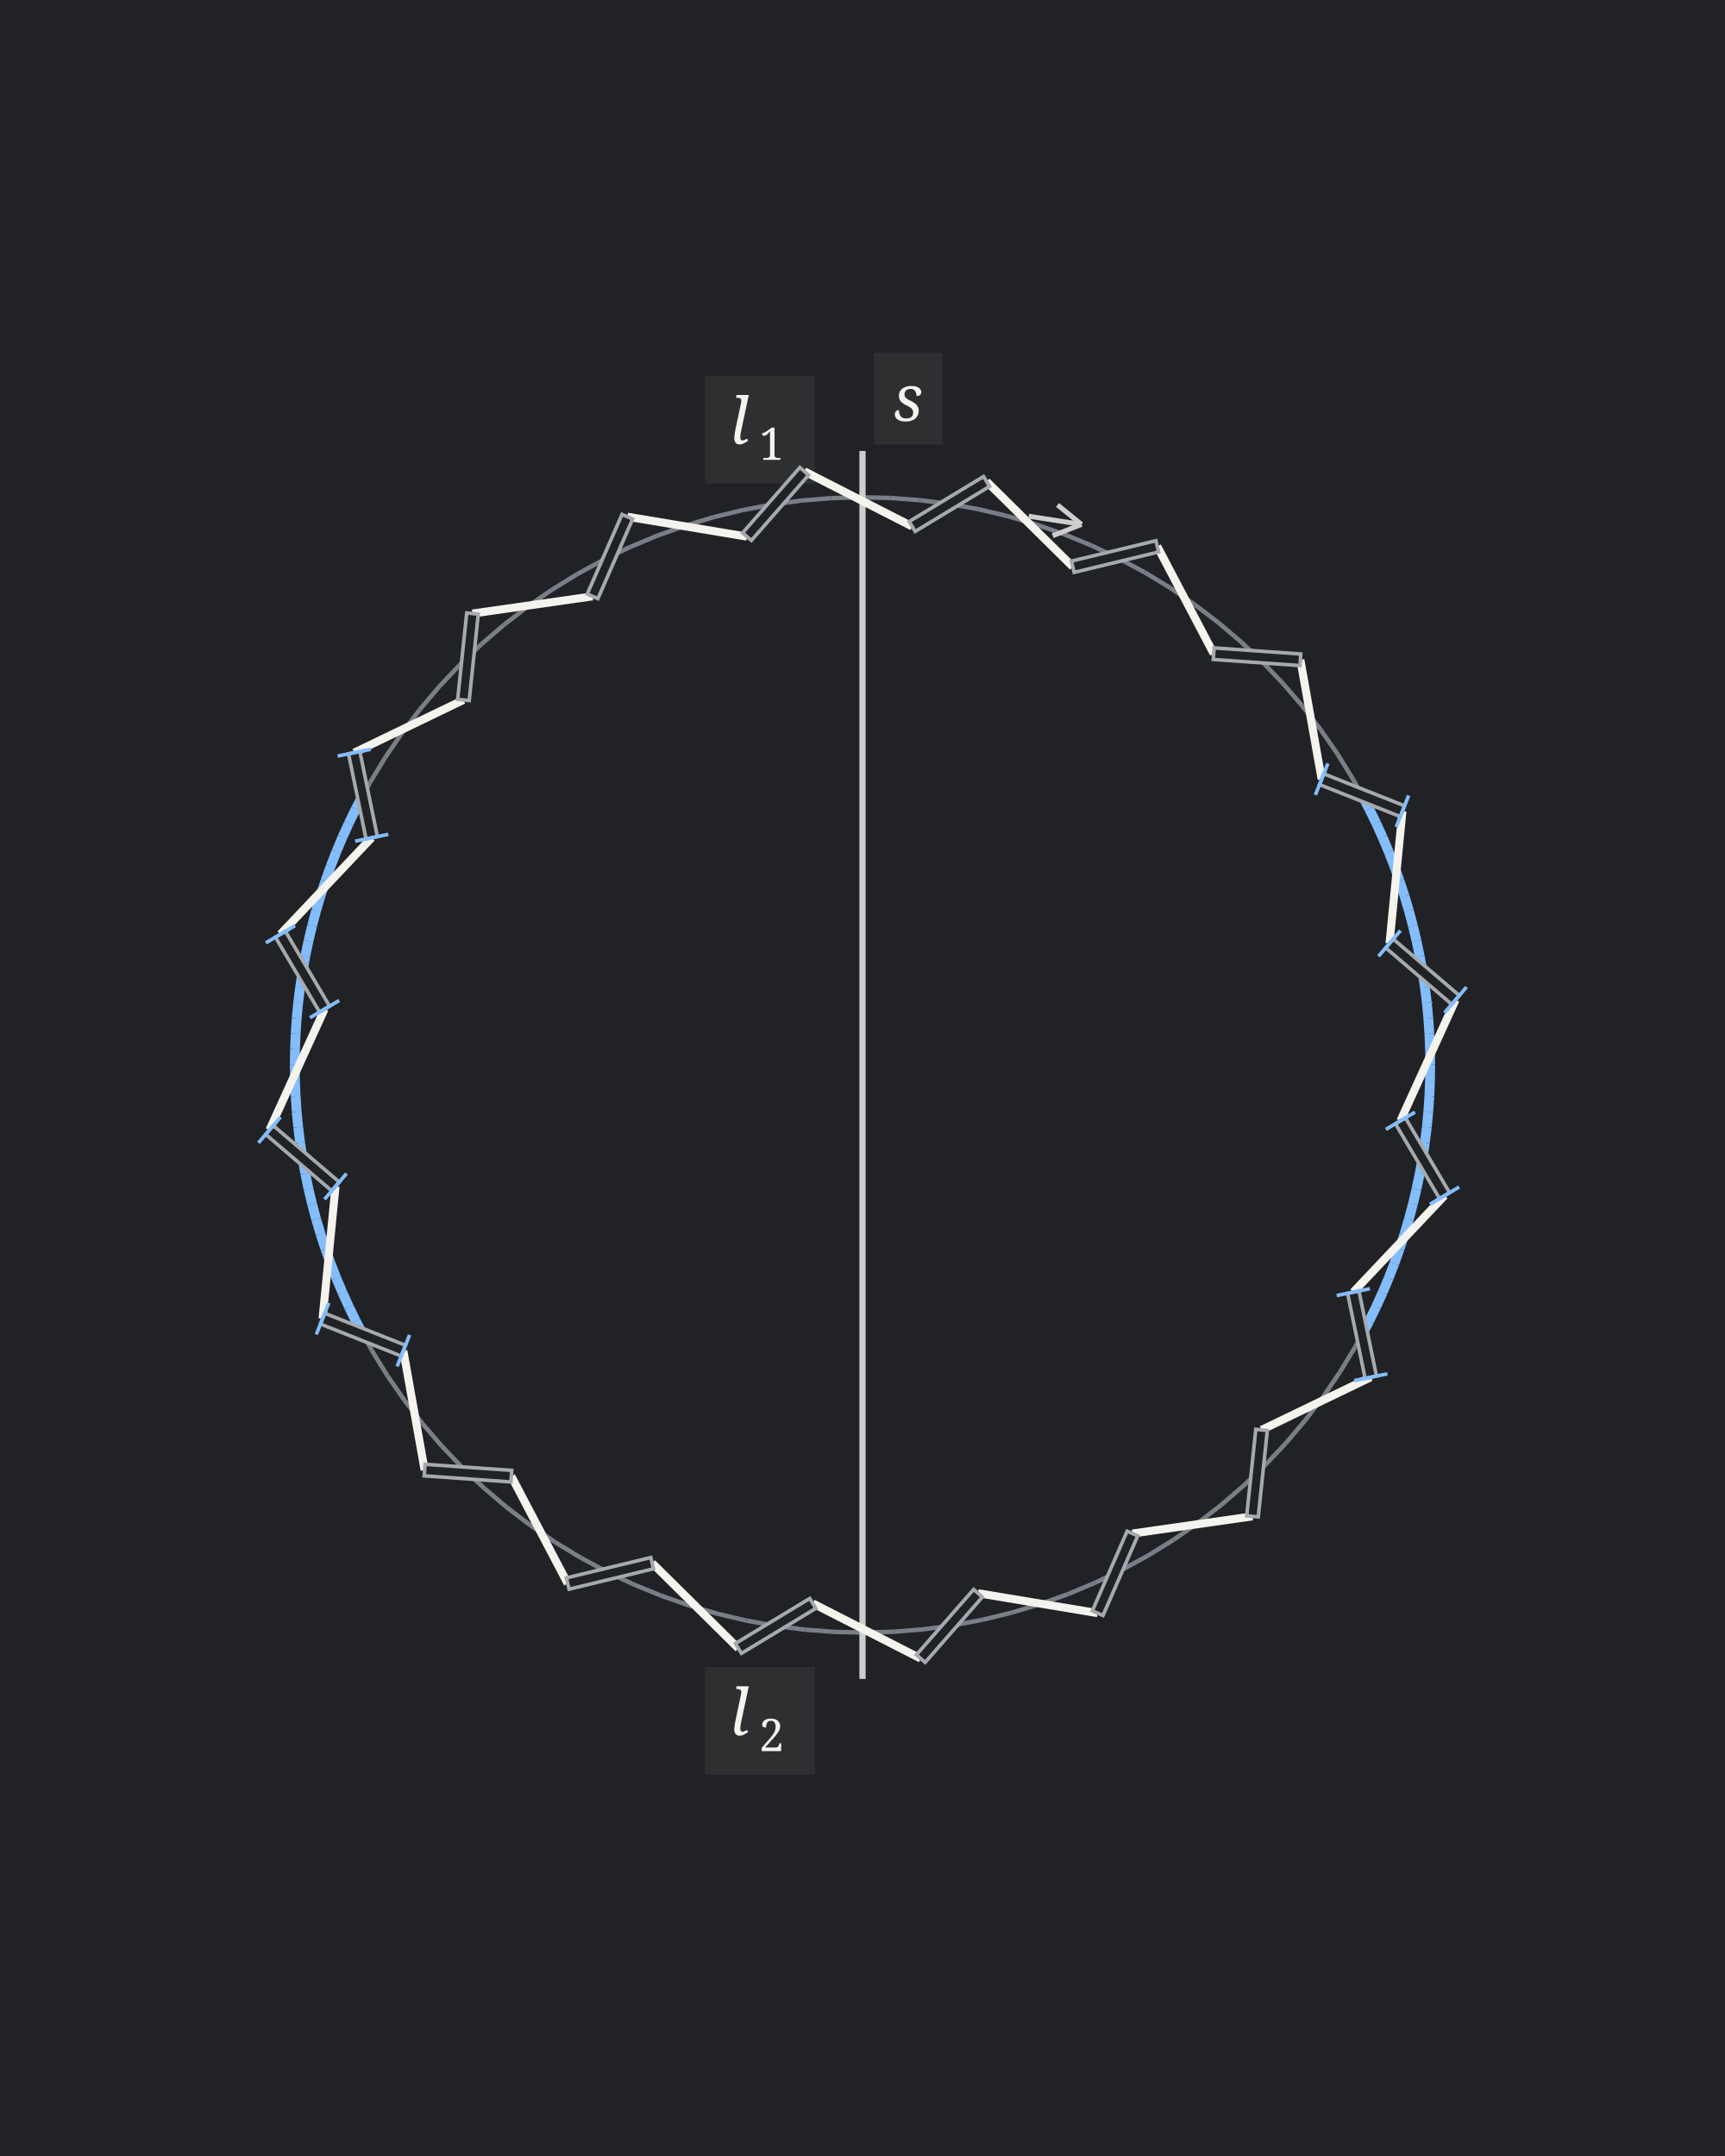
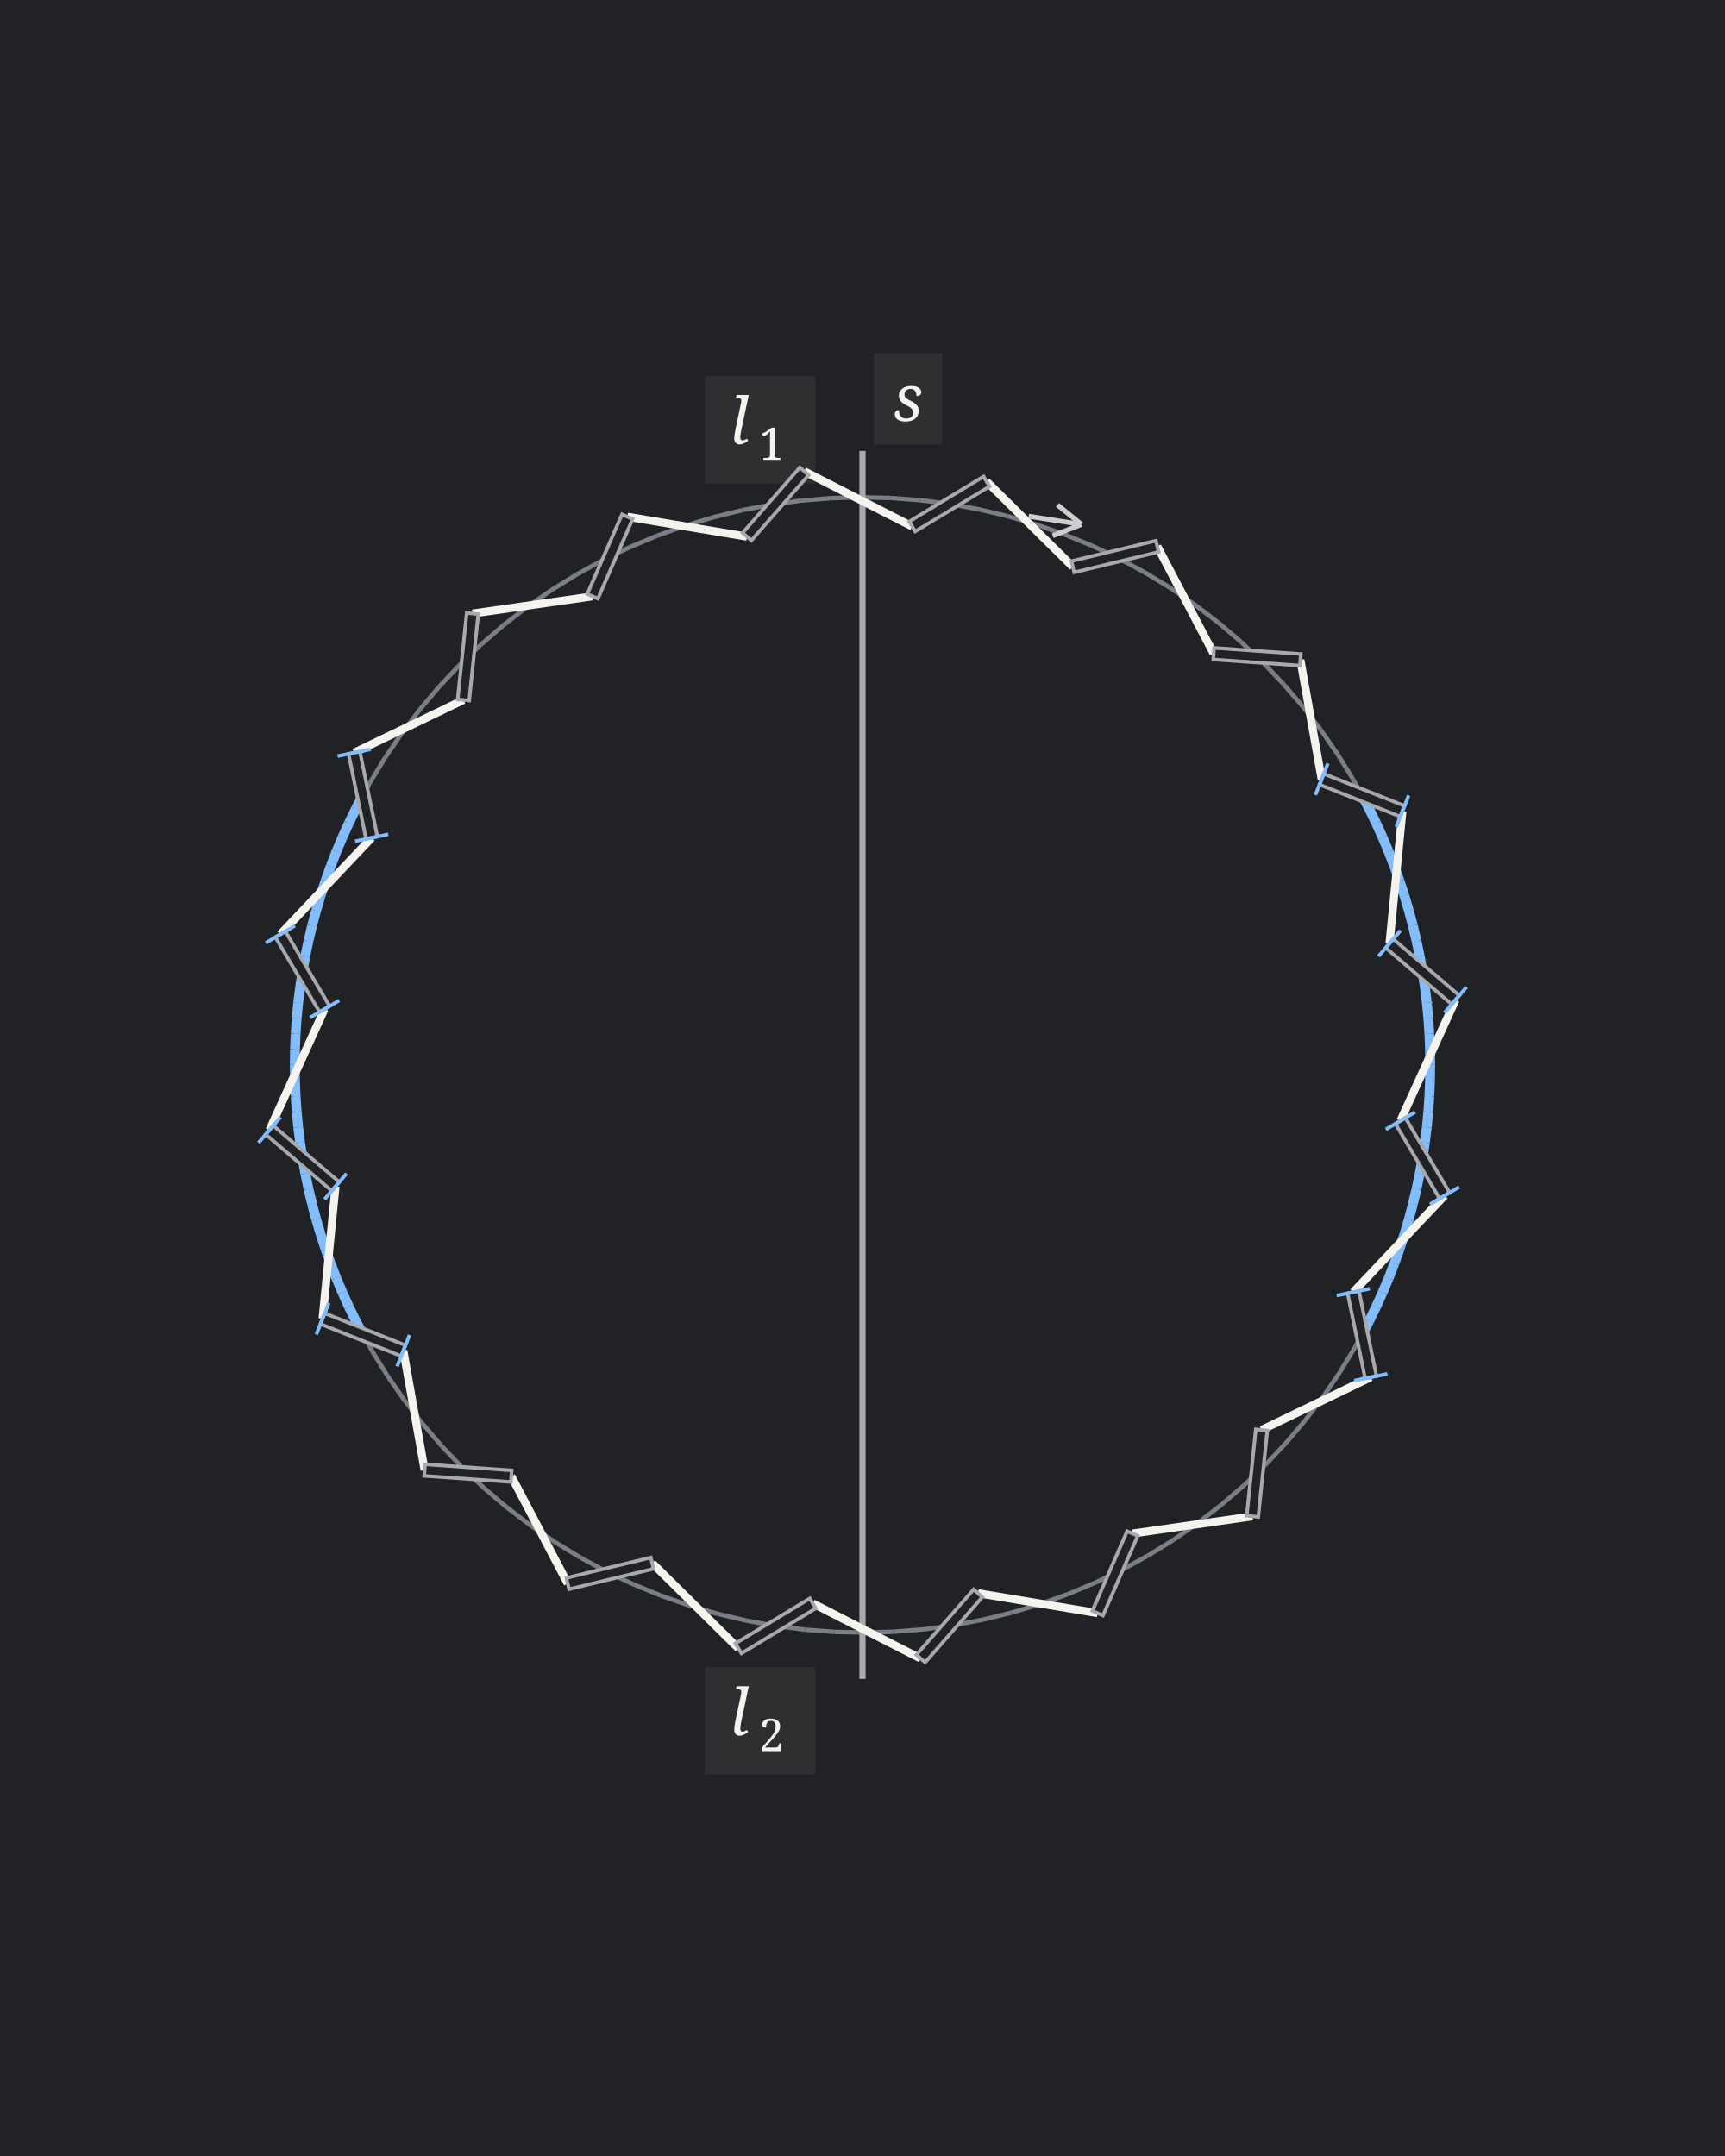
<svg xmlns="http://www.w3.org/2000/svg" width="600" height="750" viewBox="0 0 600 750" role="img" aria-labelledby="title description">
  <rect width="100%" height="100%" fill="#202225" />
  <g transform="translate(-165 79.8298) scale(1.55)">
    <line class="guide" x1="319.5" y1="61.601" x2="326.062" y2="62.794" stroke="#797E87" stroke-width="1" />
    <line class="guide" x1="326.062" y1="62.794" x2="332.553" y2="64.329" stroke="#797E87" stroke-width="1" />
    <line class="guide" x1="332.553" y1="64.329" x2="338.955" y2="66.202" stroke="#797E87" stroke-width="1" />
    <line class="guide" x1="338.955" y1="66.202" x2="345.25" y2="68.407" stroke="#797E87" stroke-width="1" />
    <line class="guide" x1="345.25" y1="68.407" x2="351.421" y2="70.938" stroke="#797E87" stroke-width="1" />
    <line class="guide" x1="351.421" y1="70.938" x2="357.45" y2="73.789" stroke="#797E87" stroke-width="1" />
    <line class="guide" x1="357.45" y1="73.789" x2="363.323" y2="76.952" stroke="#797E87" stroke-width="1" />
    <line class="guide" x1="363.323" y1="76.952" x2="369.022" y2="80.417" stroke="#797E87" stroke-width="1" />
    <line class="guide" x1="369.022" y1="80.417" x2="374.531" y2="84.176" stroke="#797E87" stroke-width="1" />
    <line class="guide" x1="374.531" y1="84.176" x2="379.837" y2="88.218" stroke="#797E87" stroke-width="1" />
    <line class="guide" x1="379.837" y1="88.218" x2="384.923" y2="92.533" stroke="#797E87" stroke-width="1" />
    <line class="guide" x1="384.923" y1="92.533" x2="389.777" y2="97.108" stroke="#797E87" stroke-width="1" />
    <line class="guide" x1="389.777" y1="97.108" x2="394.385" y2="101.93" stroke="#797E87" stroke-width="1" />
    <line class="guide" x1="394.385" y1="101.93" x2="398.734" y2="106.987" stroke="#797E87" stroke-width="1" />
    <line class="guide" x1="398.734" y1="106.987" x2="402.812" y2="112.265" stroke="#797E87" stroke-width="1" />
    <line class="guide" x1="402.812" y1="112.265" x2="406.609" y2="117.749" stroke="#797E87" stroke-width="1" />
    <line class="guide" x1="406.609" y1="117.749" x2="410.113" y2="123.424" stroke="#797E87" stroke-width="1" />
    <line class="guide" x1="410.113" y1="123.424" x2="413.316" y2="129.274" stroke="#797E87" stroke-width="1" />
    <line class="guide" x1="413.316" y1="129.274" x2="416.208" y2="135.285" stroke="#797E87" stroke-width="1" />
    <line class="guide" x1="416.208" y1="135.285" x2="418.782" y2="141.438" stroke="#797E87" stroke-width="1" />
    <line class="guide" x1="418.782" y1="141.438" x2="421.029" y2="147.718" stroke="#797E87" stroke-width="1" />
    <line class="guide" x1="421.029" y1="147.718" x2="422.946" y2="154.106" stroke="#797E87" stroke-width="1" />
    <line class="guide" x1="422.946" y1="154.106" x2="424.525" y2="160.587" stroke="#797E87" stroke-width="1" />
    <line class="guide" x1="424.525" y1="160.587" x2="425.763" y2="167.141" stroke="#797E87" stroke-width="1" />
    <line class="guide" x1="425.763" y1="167.141" x2="426.656" y2="173.751" stroke="#797E87" stroke-width="1" />
    <line class="guide" x1="426.656" y1="173.751" x2="427.202" y2="180.398" stroke="#797E87" stroke-width="1" />
    <line class="guide" x1="427.202" y1="180.398" x2="427.399" y2="187.065" stroke="#797E87" stroke-width="1" />
    <line class="guide" x1="427.399" y1="187.065" x2="427.247" y2="193.733" stroke="#797E87" stroke-width="1" />
    <line class="guide" x1="427.247" y1="193.733" x2="426.747" y2="200.384" stroke="#797E87" stroke-width="1" />
    <line class="guide" x1="426.747" y1="200.384" x2="425.899" y2="207" stroke="#797E87" stroke-width="1" />
    <line class="guide" x1="425.899" y1="207" x2="424.706" y2="213.562" stroke="#797E87" stroke-width="1" />
    <line class="guide" x1="424.706" y1="213.562" x2="423.171" y2="220.053" stroke="#797E87" stroke-width="1" />
    <line class="guide" x1="423.171" y1="220.053" x2="421.298" y2="226.455" stroke="#797E87" stroke-width="1" />
    <line class="guide" x1="421.298" y1="226.455" x2="419.093" y2="232.75" stroke="#797E87" stroke-width="1" />
    <line class="guide" x1="419.093" y1="232.75" x2="416.562" y2="238.921" stroke="#797E87" stroke-width="1" />
    <line class="guide" x1="416.562" y1="238.921" x2="413.711" y2="244.95" stroke="#797E87" stroke-width="1" />
    <line class="guide" x1="413.711" y1="244.95" x2="410.548" y2="250.823" stroke="#797E87" stroke-width="1" />
    <line class="guide" x1="410.548" y1="250.823" x2="407.083" y2="256.522" stroke="#797E87" stroke-width="1" />
    <line class="guide" x1="407.083" y1="256.522" x2="403.324" y2="262.031" stroke="#797E87" stroke-width="1" />
    <line class="guide" x1="403.324" y1="262.031" x2="399.282" y2="267.337" stroke="#797E87" stroke-width="1" />
    <line class="guide" x1="399.282" y1="267.337" x2="394.967" y2="272.423" stroke="#797E87" stroke-width="1" />
    <line class="guide" x1="394.967" y1="272.423" x2="390.392" y2="277.277" stroke="#797E87" stroke-width="1" />
    <line class="guide" x1="390.392" y1="277.277" x2="385.57" y2="281.885" stroke="#797E87" stroke-width="1" />
    <line class="guide" x1="385.57" y1="281.885" x2="380.513" y2="286.234" stroke="#797E87" stroke-width="1" />
    <line class="guide" x1="380.513" y1="286.234" x2="375.235" y2="290.312" stroke="#797E87" stroke-width="1" />
    <line class="guide" x1="375.235" y1="290.312" x2="369.751" y2="294.109" stroke="#797E87" stroke-width="1" />
    <line class="guide" x1="369.751" y1="294.109" x2="364.076" y2="297.613" stroke="#797E87" stroke-width="1" />
    <line class="guide" x1="364.076" y1="297.613" x2="358.226" y2="300.816" stroke="#797E87" stroke-width="1" />
    <line class="guide" x1="358.226" y1="300.816" x2="352.215" y2="303.708" stroke="#797E87" stroke-width="1" />
    <line class="guide" x1="352.215" y1="303.708" x2="346.062" y2="306.282" stroke="#797E87" stroke-width="1" />
    <line class="guide" x1="346.062" y1="306.282" x2="339.782" y2="308.529" stroke="#797E87" stroke-width="1" />
    <line class="guide" x1="339.782" y1="308.529" x2="333.394" y2="310.446" stroke="#797E87" stroke-width="1" />
    <line class="guide" x1="333.394" y1="310.446" x2="326.913" y2="312.025" stroke="#797E87" stroke-width="1" />
    <line class="guide" x1="326.913" y1="312.025" x2="320.359" y2="313.263" stroke="#797E87" stroke-width="1" />
    <line class="guide" x1="320.359" y1="313.263" x2="313.749" y2="314.156" stroke="#797E87" stroke-width="1" />
    <line class="guide" x1="313.749" y1="314.156" x2="307.102" y2="314.702" stroke="#797E87" stroke-width="1" />
    <line class="guide" x1="307.102" y1="314.702" x2="300.435" y2="314.899" stroke="#797E87" stroke-width="1" />
    <line class="guide" x1="300.435" y1="314.899" x2="293.767" y2="314.747" stroke="#797E87" stroke-width="1" />
    <line class="guide" x1="293.767" y1="314.747" x2="287.116" y2="314.247" stroke="#797E87" stroke-width="1" />
    <line class="guide" x1="287.116" y1="314.247" x2="280.5" y2="313.399" stroke="#797E87" stroke-width="1" />
    <line class="guide" x1="280.5" y1="313.399" x2="273.938" y2="312.206" stroke="#797E87" stroke-width="1" />
    <line class="guide" x1="273.938" y1="312.206" x2="267.447" y2="310.671" stroke="#797E87" stroke-width="1" />
    <line class="guide" x1="267.447" y1="310.671" x2="261.045" y2="308.798" stroke="#797E87" stroke-width="1" />
    <line class="guide" x1="261.045" y1="308.798" x2="254.75" y2="306.593" stroke="#797E87" stroke-width="1" />
    <line class="guide" x1="254.75" y1="306.593" x2="248.579" y2="304.062" stroke="#797E87" stroke-width="1" />
    <line class="guide" x1="248.579" y1="304.062" x2="242.55" y2="301.211" stroke="#797E87" stroke-width="1" />
    <line class="guide" x1="242.55" y1="301.211" x2="236.677" y2="298.048" stroke="#797E87" stroke-width="1" />
    <line class="guide" x1="236.677" y1="298.048" x2="230.978" y2="294.583" stroke="#797E87" stroke-width="1" />
    <line class="guide" x1="230.978" y1="294.583" x2="225.469" y2="290.824" stroke="#797E87" stroke-width="1" />
    <line class="guide" x1="225.469" y1="290.824" x2="220.163" y2="286.782" stroke="#797E87" stroke-width="1" />
    <line class="guide" x1="220.163" y1="286.782" x2="215.077" y2="282.467" stroke="#797E87" stroke-width="1" />
    <line class="guide" x1="215.077" y1="282.467" x2="210.223" y2="277.892" stroke="#797E87" stroke-width="1" />
    <line class="guide" x1="210.223" y1="277.892" x2="205.615" y2="273.07" stroke="#797E87" stroke-width="1" />
    <line class="guide" x1="205.615" y1="273.07" x2="201.266" y2="268.013" stroke="#797E87" stroke-width="1" />
    <line class="guide" x1="201.266" y1="268.013" x2="197.188" y2="262.735" stroke="#797E87" stroke-width="1" />
    <line class="guide" x1="197.188" y1="262.735" x2="193.391" y2="257.251" stroke="#797E87" stroke-width="1" />
    <line class="guide" x1="193.391" y1="257.251" x2="189.887" y2="251.576" stroke="#797E87" stroke-width="1" />
    <line class="guide" x1="189.887" y1="251.576" x2="186.684" y2="245.726" stroke="#797E87" stroke-width="1" />
    <line class="guide" x1="186.684" y1="245.726" x2="183.792" y2="239.715" stroke="#797E87" stroke-width="1" />
    <line class="guide" x1="183.792" y1="239.715" x2="181.218" y2="233.562" stroke="#797E87" stroke-width="1" />
    <line class="guide" x1="181.218" y1="233.562" x2="178.971" y2="227.282" stroke="#797E87" stroke-width="1" />
    <line class="guide" x1="178.971" y1="227.282" x2="177.054" y2="220.894" stroke="#797E87" stroke-width="1" />
    <line class="guide" x1="177.054" y1="220.894" x2="175.475" y2="214.413" stroke="#797E87" stroke-width="1" />
    <line class="guide" x1="175.475" y1="214.413" x2="174.237" y2="207.859" stroke="#797E87" stroke-width="1" />
    <line class="guide" x1="174.237" y1="207.859" x2="173.344" y2="201.249" stroke="#797E87" stroke-width="1" />
    <line class="guide" x1="173.344" y1="201.249" x2="172.798" y2="194.602" stroke="#797E87" stroke-width="1" />
    <line class="guide" x1="172.798" y1="194.602" x2="172.601" y2="187.935" stroke="#797E87" stroke-width="1" />
    <line class="guide" x1="172.601" y1="187.935" x2="172.753" y2="181.267" stroke="#797E87" stroke-width="1" />
    <line class="guide" x1="172.753" y1="181.267" x2="173.253" y2="174.616" stroke="#797E87" stroke-width="1" />
    <line class="guide" x1="173.253" y1="174.616" x2="174.101" y2="168" stroke="#797E87" stroke-width="1" />
    <line class="guide" x1="174.101" y1="168" x2="175.294" y2="161.438" stroke="#797E87" stroke-width="1" />
    <line class="guide" x1="175.294" y1="161.438" x2="176.829" y2="154.947" stroke="#797E87" stroke-width="1" />
    <line class="guide" x1="176.829" y1="154.947" x2="178.702" y2="148.545" stroke="#797E87" stroke-width="1" />
    <line class="guide" x1="178.702" y1="148.545" x2="180.907" y2="142.25" stroke="#797E87" stroke-width="1" />
    <line class="guide" x1="180.907" y1="142.25" x2="183.438" y2="136.079" stroke="#797E87" stroke-width="1" />
    <line class="guide" x1="183.438" y1="136.079" x2="186.289" y2="130.05" stroke="#797E87" stroke-width="1" />
    <line class="guide" x1="186.289" y1="130.05" x2="189.452" y2="124.177" stroke="#797E87" stroke-width="1" />
    <line class="guide" x1="189.452" y1="124.177" x2="192.917" y2="118.478" stroke="#797E87" stroke-width="1" />
    <line class="guide" x1="192.917" y1="118.478" x2="196.676" y2="112.969" stroke="#797E87" stroke-width="1" />
    <line class="guide" x1="196.676" y1="112.969" x2="200.718" y2="107.663" stroke="#797E87" stroke-width="1" />
    <line class="guide" x1="200.718" y1="107.663" x2="205.033" y2="102.577" stroke="#797E87" stroke-width="1" />
    <line class="guide" x1="205.033" y1="102.577" x2="209.608" y2="97.723" stroke="#797E87" stroke-width="1" />
    <line class="guide" x1="209.608" y1="97.723" x2="214.43" y2="93.115" stroke="#797E87" stroke-width="1" />
    <line class="guide" x1="214.43" y1="93.115" x2="219.487" y2="88.766" stroke="#797E87" stroke-width="1" />
    <line class="guide" x1="219.487" y1="88.766" x2="224.765" y2="84.688" stroke="#797E87" stroke-width="1" />
    <line class="guide" x1="224.765" y1="84.688" x2="230.249" y2="80.891" stroke="#797E87" stroke-width="1" />
    <line class="guide" x1="230.249" y1="80.891" x2="235.924" y2="77.387" stroke="#797E87" stroke-width="1" />
    <line class="guide" x1="235.924" y1="77.387" x2="241.774" y2="74.184" stroke="#797E87" stroke-width="1" />
    <line class="guide" x1="241.774" y1="74.184" x2="247.785" y2="71.292" stroke="#797E87" stroke-width="1" />
    <line class="guide" x1="247.785" y1="71.292" x2="253.938" y2="68.718" stroke="#797E87" stroke-width="1" />
    <line class="guide" x1="253.938" y1="68.718" x2="260.218" y2="66.471" stroke="#797E87" stroke-width="1" />
    <line class="guide" x1="260.218" y1="66.471" x2="266.606" y2="64.554" stroke="#797E87" stroke-width="1" />
    <line class="guide" x1="266.606" y1="64.554" x2="273.087" y2="62.975" stroke="#797E87" stroke-width="1" />
    <line class="guide" x1="273.087" y1="62.975" x2="279.641" y2="61.737" stroke="#797E87" stroke-width="1" />
    <line class="guide" x1="279.641" y1="61.737" x2="286.251" y2="60.844" stroke="#797E87" stroke-width="1" />
    <line class="guide" x1="286.251" y1="60.844" x2="292.898" y2="60.298" stroke="#797E87" stroke-width="1" />
    <line class="guide" x1="292.898" y1="60.298" x2="299.565" y2="60.101" stroke="#797E87" stroke-width="1" />
    <line class="guide" x1="299.565" y1="60.101" x2="306.233" y2="60.253" stroke="#797E87" stroke-width="1" />
    <line class="guide" x1="306.233" y1="60.253" x2="312.884" y2="60.753" stroke="#797E87" stroke-width="1" />
    <line class="guide" x1="312.884" y1="60.753" x2="319.5" y2="61.601" stroke="#797E87" stroke-width="1" />
-     <line class="landmark" x1="300" y1="49.7" x2="300" y2="325.3" stroke="#CECECE" stroke-width="1.4" />
+     <line class="landmark" x1="300" y1="49.7" x2="300" y2="325.3" stroke="#A6A9AE" stroke-width="1.4" />
    <rect class="label-background" x="264.64" y="32.852" width="24.72" height="24.16" fill="#2D2F31" />
    <text class="notation-landmark" x="277" y="48.1" text-anchor="middle" font-family="Cambria" font-size="14.4" font-style="italic" fill="#F5F3ED">
      <tspan x="274.228" y="48.1" font-size="14.4" font-style="italic">l</tspan>
      <tspan x="279.592" y="51.7" font-size="10.08" font-style="normal">1</tspan>
    </text>
    <rect class="label-background" x="264.64" y="322.652" width="24.72" height="24.16" fill="#2D2F31" />
    <text class="notation-landmark" x="277" y="337.9" text-anchor="middle" font-family="Cambria" font-size="14.4" font-style="italic" fill="#F5F3ED">
      <tspan x="274.228" y="337.9" font-size="14.4" font-style="italic">l</tspan>
      <tspan x="279.592" y="341.5" font-size="10.08" font-style="normal">2</tspan>
    </text>
    <line class="adjusted-gap" x1="412.1" y1="126.965" x2="413.722" y2="130.071" stroke="#83BDFC" stroke-width="2.2" />
    <line class="adjusted-gap" x1="413.722" y1="130.071" x2="415.259" y2="133.221" stroke="#83BDFC" stroke-width="2.2" />
    <line class="adjusted-gap" x1="415.259" y1="133.221" x2="416.708" y2="136.412" stroke="#83BDFC" stroke-width="2.2" />
    <line class="adjusted-gap" x1="416.708" y1="136.412" x2="418.069" y2="139.641" stroke="#83BDFC" stroke-width="2.2" />
    <line class="adjusted-gap" x1="418.069" y1="139.641" x2="419.341" y2="142.906" stroke="#83BDFC" stroke-width="2.2" />
    <line class="adjusted-gap" x1="419.341" y1="142.906" x2="420.522" y2="146.206" stroke="#83BDFC" stroke-width="2.2" />
    <line class="adjusted-gap" x1="420.522" y1="146.206" x2="421.612" y2="149.536" stroke="#83BDFC" stroke-width="2.2" />
    <line class="adjusted-gap" x1="421.612" y1="149.536" x2="422.61" y2="152.895" stroke="#83BDFC" stroke-width="2.2" />
    <line class="adjusted-gap" x1="422.61" y1="152.895" x2="423.516" y2="156.281" stroke="#83BDFC" stroke-width="2.2" />
    <line class="adjusted-gap" x1="423.516" y1="156.281" x2="424.328" y2="159.69" stroke="#83BDFC" stroke-width="2.2" />
    <line class="adjusted-gap" x1="424.328" y1="159.69" x2="425.045" y2="163.12" stroke="#83BDFC" stroke-width="2.2" />
    <line class="adjusted-gap" x1="425.045" y1="163.12" x2="425.669" y2="166.568" stroke="#83BDFC" stroke-width="2.2" />
    <line class="adjusted-gap" x1="425.669" y1="166.568" x2="426.197" y2="170.033" stroke="#83BDFC" stroke-width="2.2" />
    <line class="adjusted-gap" x1="426.197" y1="170.033" x2="426.63" y2="173.51" stroke="#83BDFC" stroke-width="2.2" />
    <line class="adjusted-gap" x1="426.63" y1="173.51" x2="426.966" y2="176.998" stroke="#83BDFC" stroke-width="2.2" />
    <line class="adjusted-gap" x1="426.966" y1="176.998" x2="427.207" y2="180.495" stroke="#83BDFC" stroke-width="2.2" />
    <line class="adjusted-gap" x1="427.207" y1="180.495" x2="427.352" y2="183.996" stroke="#83BDFC" stroke-width="2.2" />
    <line class="adjusted-gap" x1="427.352" y1="183.996" x2="427.4" y2="187.5" stroke="#83BDFC" stroke-width="2.2" />
    <line class="adjusted-gap" x1="427.4" y1="187.5" x2="427.352" y2="191.004" stroke="#83BDFC" stroke-width="2.2" />
    <line class="adjusted-gap" x1="427.352" y1="191.004" x2="427.207" y2="194.505" stroke="#83BDFC" stroke-width="2.2" />
    <line class="adjusted-gap" x1="427.207" y1="194.505" x2="426.966" y2="198.002" stroke="#83BDFC" stroke-width="2.2" />
    <line class="adjusted-gap" x1="426.966" y1="198.002" x2="426.63" y2="201.49" stroke="#83BDFC" stroke-width="2.2" />
    <line class="adjusted-gap" x1="426.63" y1="201.49" x2="426.197" y2="204.967" stroke="#83BDFC" stroke-width="2.2" />
    <line class="adjusted-gap" x1="426.197" y1="204.967" x2="425.669" y2="208.432" stroke="#83BDFC" stroke-width="2.2" />
    <line class="adjusted-gap" x1="425.669" y1="208.432" x2="425.045" y2="211.88" stroke="#83BDFC" stroke-width="2.2" />
    <line class="adjusted-gap" x1="425.045" y1="211.88" x2="424.328" y2="215.31" stroke="#83BDFC" stroke-width="2.2" />
    <line class="adjusted-gap" x1="424.328" y1="215.31" x2="423.516" y2="218.719" stroke="#83BDFC" stroke-width="2.2" />
    <line class="adjusted-gap" x1="423.516" y1="218.719" x2="422.61" y2="222.105" stroke="#83BDFC" stroke-width="2.2" />
    <line class="adjusted-gap" x1="422.61" y1="222.105" x2="421.612" y2="225.464" stroke="#83BDFC" stroke-width="2.2" />
    <line class="adjusted-gap" x1="421.612" y1="225.464" x2="420.522" y2="228.794" stroke="#83BDFC" stroke-width="2.2" />
    <line class="adjusted-gap" x1="420.522" y1="228.794" x2="419.341" y2="232.094" stroke="#83BDFC" stroke-width="2.2" />
    <line class="adjusted-gap" x1="419.341" y1="232.094" x2="418.069" y2="235.359" stroke="#83BDFC" stroke-width="2.2" />
    <line class="adjusted-gap" x1="418.069" y1="235.359" x2="416.708" y2="238.588" stroke="#83BDFC" stroke-width="2.2" />
    <line class="adjusted-gap" x1="416.708" y1="238.588" x2="415.259" y2="241.779" stroke="#83BDFC" stroke-width="2.2" />
    <line class="adjusted-gap" x1="415.259" y1="241.779" x2="413.722" y2="244.929" stroke="#83BDFC" stroke-width="2.2" />
    <line class="adjusted-gap" x1="413.722" y1="244.929" x2="412.1" y2="248.035" stroke="#83BDFC" stroke-width="2.2" />
    <line class="adjusted-gap" x1="187.9" y1="248.035" x2="186.278" y2="244.929" stroke="#83BDFC" stroke-width="2.2" />
    <line class="adjusted-gap" x1="186.278" y1="244.929" x2="184.741" y2="241.779" stroke="#83BDFC" stroke-width="2.2" />
    <line class="adjusted-gap" x1="184.741" y1="241.779" x2="183.292" y2="238.588" stroke="#83BDFC" stroke-width="2.2" />
    <line class="adjusted-gap" x1="183.292" y1="238.588" x2="181.931" y2="235.359" stroke="#83BDFC" stroke-width="2.2" />
    <line class="adjusted-gap" x1="181.931" y1="235.359" x2="180.659" y2="232.094" stroke="#83BDFC" stroke-width="2.2" />
    <line class="adjusted-gap" x1="180.659" y1="232.094" x2="179.478" y2="228.794" stroke="#83BDFC" stroke-width="2.2" />
    <line class="adjusted-gap" x1="179.478" y1="228.794" x2="178.388" y2="225.464" stroke="#83BDFC" stroke-width="2.2" />
    <line class="adjusted-gap" x1="178.388" y1="225.464" x2="177.39" y2="222.105" stroke="#83BDFC" stroke-width="2.2" />
    <line class="adjusted-gap" x1="177.39" y1="222.105" x2="176.484" y2="218.719" stroke="#83BDFC" stroke-width="2.2" />
    <line class="adjusted-gap" x1="176.484" y1="218.719" x2="175.672" y2="215.31" stroke="#83BDFC" stroke-width="2.2" />
    <line class="adjusted-gap" x1="175.672" y1="215.31" x2="174.955" y2="211.88" stroke="#83BDFC" stroke-width="2.2" />
    <line class="adjusted-gap" x1="174.955" y1="211.88" x2="174.331" y2="208.432" stroke="#83BDFC" stroke-width="2.2" />
    <line class="adjusted-gap" x1="174.331" y1="208.432" x2="173.803" y2="204.967" stroke="#83BDFC" stroke-width="2.2" />
    <line class="adjusted-gap" x1="173.803" y1="204.967" x2="173.37" y2="201.49" stroke="#83BDFC" stroke-width="2.2" />
    <line class="adjusted-gap" x1="173.37" y1="201.49" x2="173.034" y2="198.002" stroke="#83BDFC" stroke-width="2.2" />
    <line class="adjusted-gap" x1="173.034" y1="198.002" x2="172.793" y2="194.505" stroke="#83BDFC" stroke-width="2.2" />
    <line class="adjusted-gap" x1="172.793" y1="194.505" x2="172.648" y2="191.004" stroke="#83BDFC" stroke-width="2.2" />
    <line class="adjusted-gap" x1="172.648" y1="191.004" x2="172.6" y2="187.5" stroke="#83BDFC" stroke-width="2.2" />
    <line class="adjusted-gap" x1="172.6" y1="187.5" x2="172.648" y2="183.996" stroke="#83BDFC" stroke-width="2.2" />
    <line class="adjusted-gap" x1="172.648" y1="183.996" x2="172.793" y2="180.495" stroke="#83BDFC" stroke-width="2.2" />
    <line class="adjusted-gap" x1="172.793" y1="180.495" x2="173.034" y2="176.998" stroke="#83BDFC" stroke-width="2.2" />
    <line class="adjusted-gap" x1="173.034" y1="176.998" x2="173.37" y2="173.51" stroke="#83BDFC" stroke-width="2.2" />
    <line class="adjusted-gap" x1="173.37" y1="173.51" x2="173.803" y2="170.033" stroke="#83BDFC" stroke-width="2.2" />
    <line class="adjusted-gap" x1="173.803" y1="170.033" x2="174.331" y2="166.568" stroke="#83BDFC" stroke-width="2.2" />
    <line class="adjusted-gap" x1="174.331" y1="166.568" x2="174.955" y2="163.12" stroke="#83BDFC" stroke-width="2.2" />
    <line class="adjusted-gap" x1="174.955" y1="163.12" x2="175.672" y2="159.69" stroke="#83BDFC" stroke-width="2.2" />
    <line class="adjusted-gap" x1="175.672" y1="159.69" x2="176.484" y2="156.281" stroke="#83BDFC" stroke-width="2.2" />
    <line class="adjusted-gap" x1="176.484" y1="156.281" x2="177.39" y2="152.895" stroke="#83BDFC" stroke-width="2.2" />
    <line class="adjusted-gap" x1="177.39" y1="152.895" x2="178.388" y2="149.536" stroke="#83BDFC" stroke-width="2.2" />
    <line class="adjusted-gap" x1="178.388" y1="149.536" x2="179.478" y2="146.206" stroke="#83BDFC" stroke-width="2.2" />
    <line class="adjusted-gap" x1="179.478" y1="146.206" x2="180.659" y2="142.906" stroke="#83BDFC" stroke-width="2.2" />
    <line class="adjusted-gap" x1="180.659" y1="142.906" x2="181.931" y2="139.641" stroke="#83BDFC" stroke-width="2.2" />
    <line class="adjusted-gap" x1="181.931" y1="139.641" x2="183.292" y2="136.412" stroke="#83BDFC" stroke-width="2.2" />
    <line class="adjusted-gap" x1="183.292" y1="136.412" x2="184.741" y2="133.221" stroke="#83BDFC" stroke-width="2.2" />
    <line class="adjusted-gap" x1="184.741" y1="133.221" x2="186.278" y2="130.071" stroke="#83BDFC" stroke-width="2.2" />
    <line class="adjusted-gap" x1="186.278" y1="130.071" x2="187.9" y2="126.965" stroke="#83BDFC" stroke-width="2.2" />
    <line class="thread" x1="327.84" y1="56.551" x2="347.195" y2="75.69" stroke="#F5F3ED" stroke-width="1.8" />
    <line class="thread" x1="366.15" y1="71.109" x2="378.808" y2="95.206" stroke="#F5F3ED" stroke-width="1.8" />
    <line class="thread" x1="398.26" y1="96.574" x2="403.036" y2="123.371" stroke="#F5F3ED" stroke-width="1.8" />
    <line class="thread" x1="421.163" y1="130.559" x2="418.26" y2="160.231" stroke="#F5F3ED" stroke-width="1.8" />
    <line class="thread" x1="433.078" y1="172.906" x2="420.714" y2="200.034" stroke="#F5F3ED" stroke-width="1.8" />
    <line class="thread" x1="430.624" y1="216.829" x2="410.134" y2="238.485" stroke="#F5F3ED" stroke-width="1.8" />
    <line class="thread" x1="414.065" y1="257.584" x2="389.55" y2="269.413" stroke="#F5F3ED" stroke-width="1.8" />
    <line class="thread" x1="387.519" y1="288.807" x2="360.574" y2="292.665" stroke="#F5F3ED" stroke-width="1.8" />
    <line class="thread" x1="352.771" y1="310.536" x2="325.922" y2="306.062" stroke="#F5F3ED" stroke-width="1.8" />
    <line class="thread" x1="313.078" y1="320.735" x2="288.84" y2="308.349" stroke="#F5F3ED" stroke-width="1.8" />
    <line class="thread" x1="272.16" y1="318.449" x2="252.805" y2="299.31" stroke="#F5F3ED" stroke-width="1.8" />
    <line class="thread" x1="233.85" y1="303.891" x2="221.192" y2="279.794" stroke="#F5F3ED" stroke-width="1.8" />
    <line class="thread" x1="201.74" y1="278.426" x2="196.964" y2="251.629" stroke="#F5F3ED" stroke-width="1.8" />
    <line class="thread" x1="178.837" y1="244.441" x2="181.74" y2="214.769" stroke="#F5F3ED" stroke-width="1.8" />
    <line class="thread" x1="166.922" y1="202.094" x2="179.286" y2="174.966" stroke="#F5F3ED" stroke-width="1.8" />
    <line class="thread" x1="169.376" y1="158.171" x2="189.866" y2="136.515" stroke="#F5F3ED" stroke-width="1.8" />
    <line class="thread" x1="185.935" y1="117.416" x2="210.45" y2="105.587" stroke="#F5F3ED" stroke-width="1.8" />
    <line class="thread" x1="212.481" y1="86.193" x2="239.426" y2="82.335" stroke="#F5F3ED" stroke-width="1.8" />
    <line class="thread" x1="247.229" y1="64.464" x2="274.078" y2="68.938" stroke="#F5F3ED" stroke-width="1.8" />
    <line class="thread" x1="286.922" y1="54.265" x2="311.16" y2="66.651" stroke="#F5F3ED" stroke-width="1.8" />
    <line class="slit" x1="311.16" y1="66.651" x2="327.84" y2="56.551" stroke="#202225" stroke-width="2.6" />
    <polygon class="slit-outline" points="311.833,67.763 328.514,57.663 327.167,55.439 310.486,65.539" fill="#202225" stroke="#A6A9AE" stroke-width="0.8" />
    <line class="slit" x1="347.195" y1="75.69" x2="366.15" y2="71.109" stroke="#202225" stroke-width="2.6" />
    <polygon class="slit-outline" points="347.501,76.953 366.455,72.372 365.844,69.845 346.89,74.426" fill="#202225" stroke="#A6A9AE" stroke-width="0.8" />
    <line class="slit" x1="378.808" y1="95.206" x2="398.26" y2="96.574" stroke="#202225" stroke-width="2.6" />
    <polygon class="slit-outline" points="378.717,96.503 398.169,97.871 398.352,95.277 378.9,93.909" fill="#202225" stroke="#A6A9AE" stroke-width="0.8" />
    <line class="slit" x1="403.036" y1="123.371" x2="421.163" y2="130.559" stroke="#202225" stroke-width="2.6" />
    <polygon class="slit-outline" points="402.557,124.58 420.684,131.768 421.642,129.351 403.515,122.163" fill="#202225" stroke="#A6A9AE" stroke-width="0.8" />
    <line class="adjustment-mark" x1="401.634" y1="126.906" x2="404.438" y2="119.837" stroke="#83BDFC" stroke-width="0.8" />
    <line class="adjustment-mark" x1="419.761" y1="134.094" x2="422.565" y2="127.025" stroke="#83BDFC" stroke-width="0.8" />
    <line class="slit" x1="418.26" y1="160.231" x2="433.078" y2="172.906" stroke="#202225" stroke-width="2.6" />
    <polygon class="slit-outline" points="417.415,161.219 432.233,173.894 433.923,171.918 419.105,159.243" fill="#202225" stroke="#A6A9AE" stroke-width="0.8" />
    <line class="adjustment-mark" x1="415.788" y1="163.12" x2="420.731" y2="157.341" stroke="#83BDFC" stroke-width="0.8" />
    <line class="adjustment-mark" x1="430.606" y1="175.796" x2="435.55" y2="170.017" stroke="#83BDFC" stroke-width="0.8" />
    <line class="slit" x1="420.714" y1="200.034" x2="430.624" y2="216.829" stroke="#202225" stroke-width="2.6" />
    <polygon class="slit-outline" points="419.594,200.695 429.504,217.489 431.743,216.168 421.833,199.374" fill="#202225" stroke="#A6A9AE" stroke-width="0.8" />
    <line class="adjustment-mark" x1="417.439" y1="201.967" x2="423.989" y2="198.102" stroke="#83BDFC" stroke-width="0.8" />
    <line class="adjustment-mark" x1="427.349" y1="218.761" x2="433.898" y2="214.896" stroke="#83BDFC" stroke-width="0.8" />
    <line class="slit" x1="410.134" y1="238.485" x2="414.065" y2="257.584" stroke="#202225" stroke-width="2.6" />
    <polygon class="slit-outline" points="408.861,238.747 412.792,257.847 415.338,257.322 411.407,238.223" fill="#202225" stroke="#A6A9AE" stroke-width="0.8" />
    <line class="adjustment-mark" x1="406.41" y1="239.251" x2="413.858" y2="237.718" stroke="#83BDFC" stroke-width="0.8" />
    <line class="adjustment-mark" x1="410.341" y1="258.351" x2="417.79" y2="256.818" stroke="#83BDFC" stroke-width="0.8" />
    <line class="slit" x1="389.55" y1="269.413" x2="387.519" y2="288.807" stroke="#202225" stroke-width="2.6" />
    <polygon class="slit-outline" points="388.257,269.278 386.226,288.672 388.812,288.942 390.843,269.549" fill="#202225" stroke="#A6A9AE" stroke-width="0.8" />
    <line class="slit" x1="360.574" y1="292.665" x2="352.771" y2="310.536" stroke="#202225" stroke-width="2.6" />
    <polygon class="slit-outline" points="359.383,292.145 351.58,310.016 353.963,311.056 361.765,293.185" fill="#202225" stroke="#A6A9AE" stroke-width="0.8" />
    <line class="slit" x1="325.922" y1="306.062" x2="313.078" y2="320.735" stroke="#202225" stroke-width="2.6" />
    <polygon class="slit-outline" points="324.943,305.206 312.1,319.879 314.057,321.592 326.9,306.918" fill="#202225" stroke="#A6A9AE" stroke-width="0.8" />
    <line class="slit" x1="288.84" y1="308.349" x2="272.16" y2="318.449" stroke="#202225" stroke-width="2.6" />
    <polygon class="slit-outline" points="288.167,307.237 271.486,317.337 272.833,319.561 289.514,309.461" fill="#202225" stroke="#A6A9AE" stroke-width="0.8" />
    <line class="slit" x1="252.805" y1="299.31" x2="233.85" y2="303.891" stroke="#202225" stroke-width="2.6" />
    <polygon class="slit-outline" points="252.499,298.047 233.545,302.628 234.156,305.155 253.11,300.574" fill="#202225" stroke="#A6A9AE" stroke-width="0.8" />
    <line class="slit" x1="221.192" y1="279.794" x2="201.74" y2="278.426" stroke="#202225" stroke-width="2.6" />
    <polygon class="slit-outline" points="221.283,278.497 201.831,277.129 201.648,279.723 221.1,281.091" fill="#202225" stroke="#A6A9AE" stroke-width="0.8" />
    <line class="slit" x1="196.964" y1="251.629" x2="178.837" y2="244.441" stroke="#202225" stroke-width="2.6" />
    <polygon class="slit-outline" points="197.443,250.42 179.316,243.232 178.358,245.649 196.485,252.837" fill="#202225" stroke="#A6A9AE" stroke-width="0.8" />
    <line class="adjustment-mark" x1="198.366" y1="248.094" x2="195.562" y2="255.163" stroke="#83BDFC" stroke-width="0.8" />
    <line class="adjustment-mark" x1="180.239" y1="240.906" x2="177.435" y2="247.975" stroke="#83BDFC" stroke-width="0.8" />
    <line class="slit" x1="181.74" y1="214.769" x2="166.922" y2="202.094" stroke="#202225" stroke-width="2.6" />
    <polygon class="slit-outline" points="182.585,213.781 167.767,201.106 166.077,203.082 180.895,215.757" fill="#202225" stroke="#A6A9AE" stroke-width="0.8" />
    <line class="adjustment-mark" x1="184.212" y1="211.88" x2="179.269" y2="217.659" stroke="#83BDFC" stroke-width="0.8" />
    <line class="adjustment-mark" x1="169.394" y1="199.204" x2="164.45" y2="204.983" stroke="#83BDFC" stroke-width="0.8" />
    <line class="slit" x1="179.286" y1="174.966" x2="169.376" y2="158.171" stroke="#202225" stroke-width="2.6" />
    <polygon class="slit-outline" points="180.406,174.305 170.496,157.511 168.257,158.832 178.167,175.626" fill="#202225" stroke="#A6A9AE" stroke-width="0.8" />
    <line class="adjustment-mark" x1="182.561" y1="173.033" x2="176.011" y2="176.898" stroke="#83BDFC" stroke-width="0.8" />
    <line class="adjustment-mark" x1="172.651" y1="156.239" x2="166.102" y2="160.104" stroke="#83BDFC" stroke-width="0.8" />
    <line class="slit" x1="189.866" y1="136.515" x2="185.935" y2="117.416" stroke="#202225" stroke-width="2.6" />
    <polygon class="slit-outline" points="191.139,136.253 187.208,117.153 184.662,117.678 188.593,136.777" fill="#202225" stroke="#A6A9AE" stroke-width="0.8" />
    <line class="adjustment-mark" x1="193.59" y1="135.749" x2="186.142" y2="137.282" stroke="#83BDFC" stroke-width="0.8" />
    <line class="adjustment-mark" x1="189.659" y1="116.649" x2="182.21" y2="118.182" stroke="#83BDFC" stroke-width="0.8" />
    <line class="slit" x1="210.45" y1="105.587" x2="212.481" y2="86.193" stroke="#202225" stroke-width="2.6" />
    <polygon class="slit-outline" points="211.743,105.722 213.774,86.328 211.188,86.058 209.157,105.451" fill="#202225" stroke="#A6A9AE" stroke-width="0.8" />
    <line class="slit" x1="239.426" y1="82.335" x2="247.229" y2="64.464" stroke="#202225" stroke-width="2.6" />
    <polygon class="slit-outline" points="240.617,82.855 248.42,64.984 246.037,63.944 238.235,81.815" fill="#202225" stroke="#A6A9AE" stroke-width="0.8" />
    <line class="slit" x1="274.078" y1="68.938" x2="286.922" y2="54.265" stroke="#202225" stroke-width="2.6" />
    <polygon class="slit-outline" points="275.057,69.794 287.9,55.121 285.943,53.408 273.1,68.082" fill="#202225" stroke="#A6A9AE" stroke-width="0.8" />
    <rect class="label-background" x="302.563" y="27.717" width="15.36" height="20.56" fill="#2D2F31" />
    <text class="notation-start" x="310.243" y="42.965" text-anchor="middle" font-family="Cambria" font-size="14.4" font-style="italic" fill="#F5F3ED">s</text>
    <line class="direction" x1="337.288" y1="64.356" x2="349.147" y2="66.193" stroke="#CECECE" stroke-width="1.1" />
    <line class="direction" x1="349.147" y1="66.193" x2="343.753" y2="61.816" stroke="#CECECE" stroke-width="1.1" />
    <line class="direction" x1="349.147" y1="66.193" x2="342.681" y2="68.733" stroke="#CECECE" stroke-width="1.1" />
  </g>
</svg>
